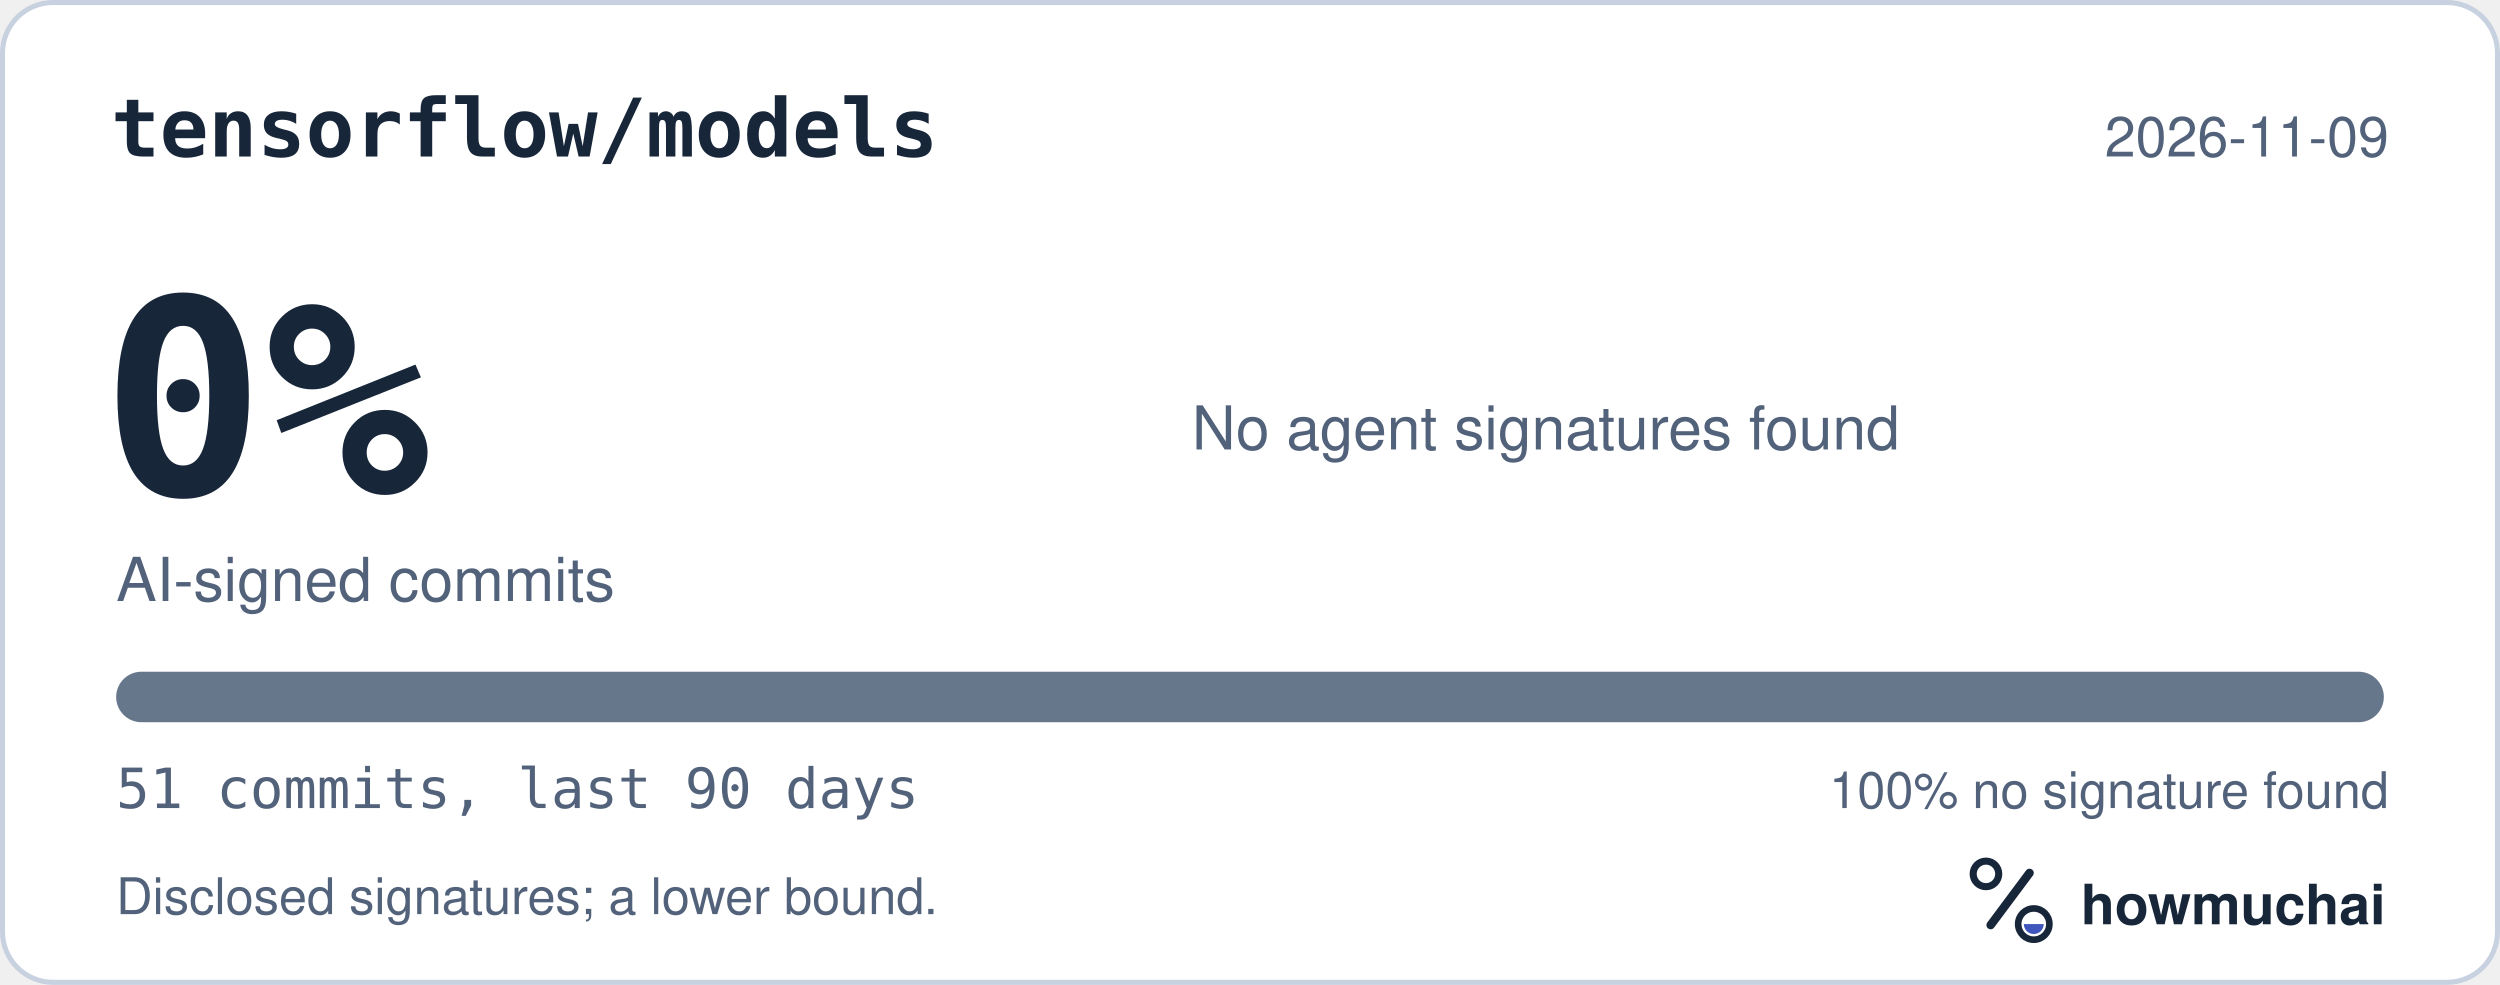
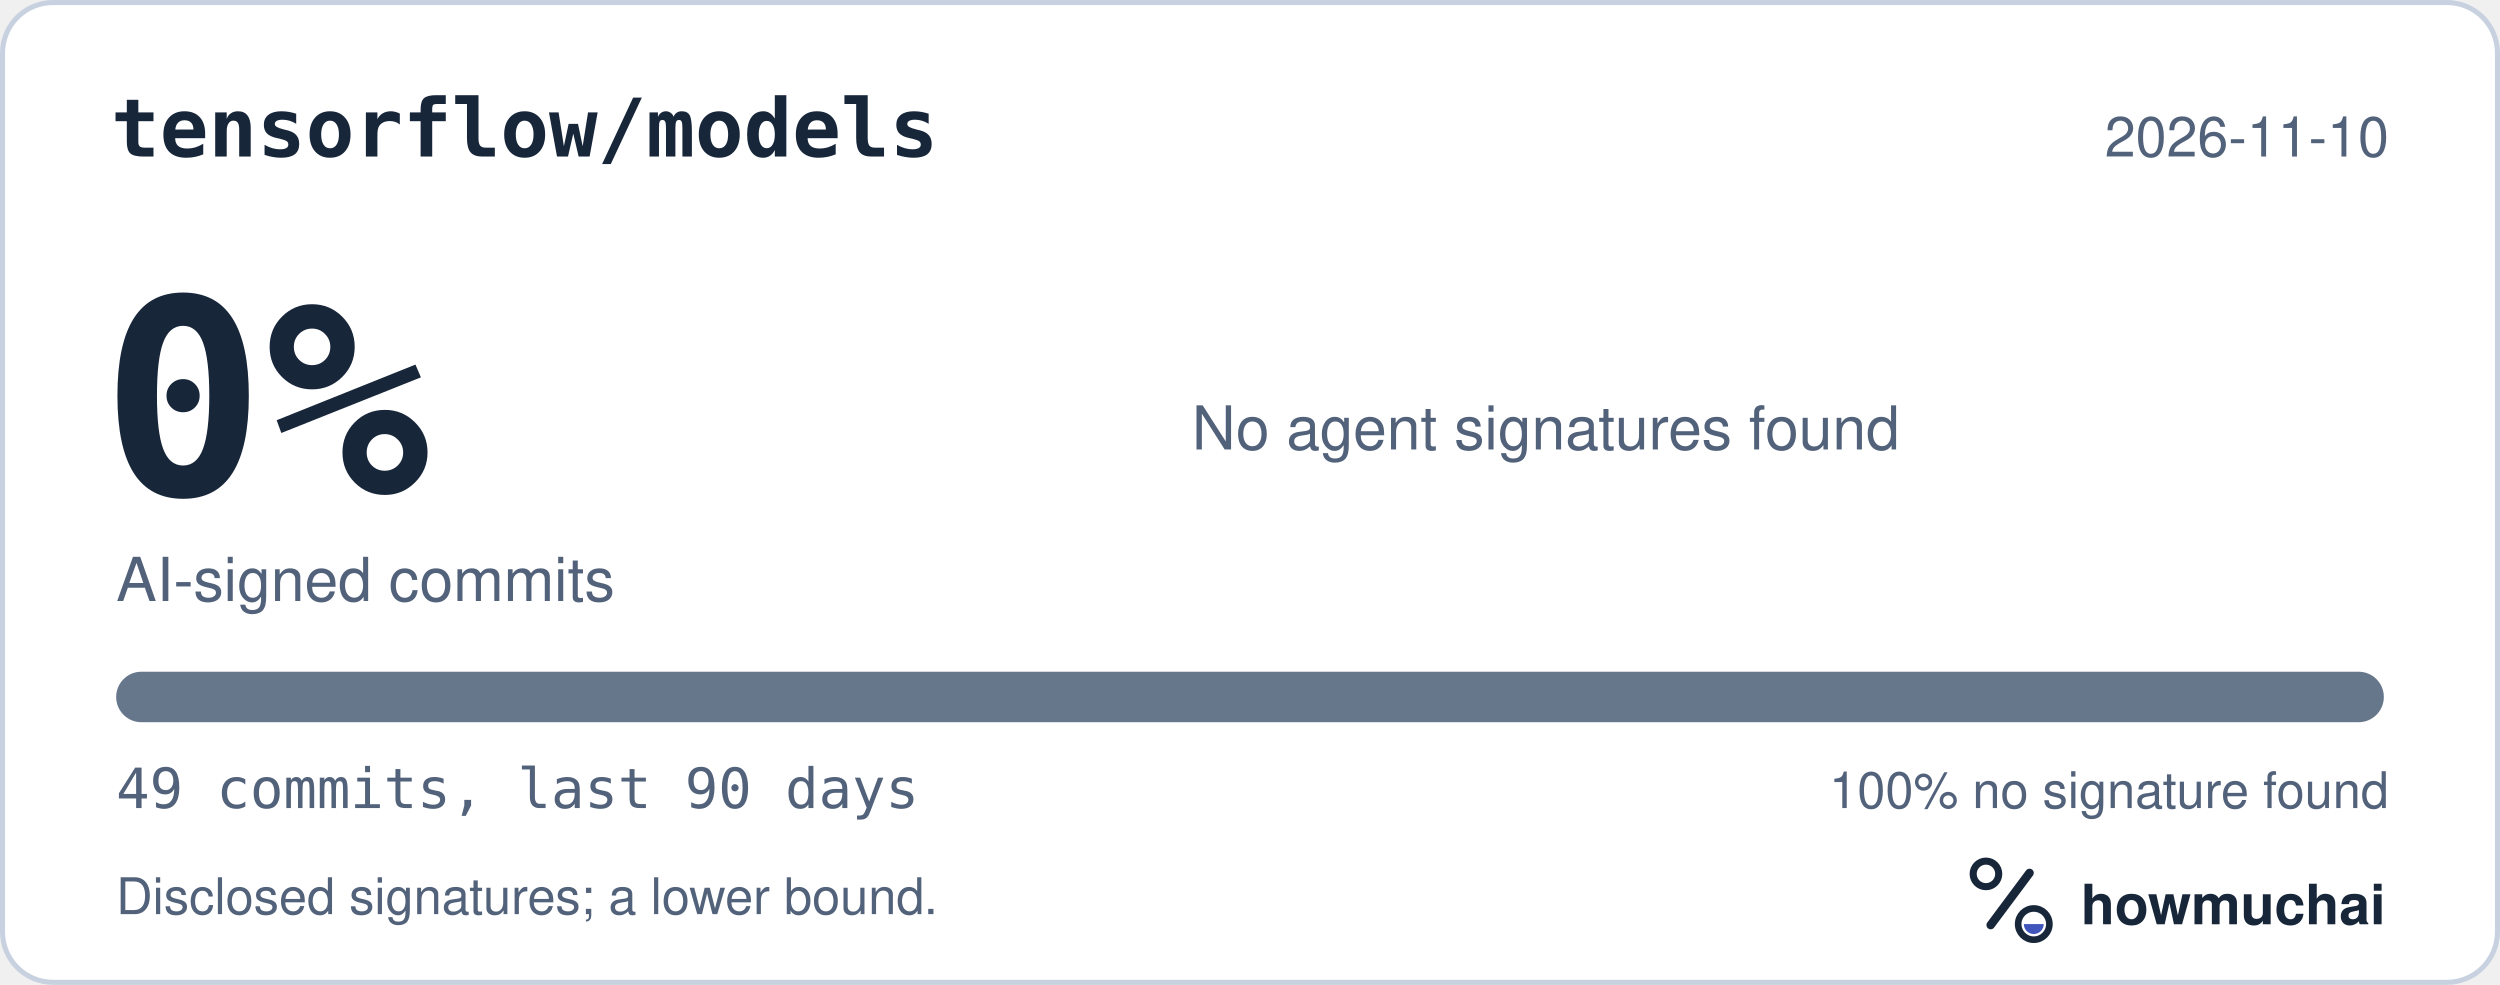
<svg xmlns="http://www.w3.org/2000/svg" width="495" height="195" viewBox="0 0 495 195" role="img" aria-labelledby="hm-t hm-d">
  <rect x="0.5" y="0.5" width="494" height="194" rx="10" fill="#FFFFFF" stroke="#C7D1DF" />
  <text x="22" y="31" fill="#18263A" font-family="ui-monospace, SF Mono, Menlo, Consolas, IBM Plex Mono, monospace" font-size="16" font-weight="600">tensorflow/models</text>
-   <text x="473" y="31" fill="#52627A" font-family="-apple-system, BlinkMacSystemFont, Segoe UI, Helvetica, Arial, Fira Sans, sans-serif" font-size="11" text-anchor="end">2026-11-09</text>
+   <text x="473" y="31" fill="#52627A" font-family="-apple-system, BlinkMacSystemFont, Segoe UI, Helvetica, Arial, Fira Sans, sans-serif" font-size="11" text-anchor="end">2026-11-10</text>
  <text x="20" y="98" fill="#18263A" font-family="ui-monospace, SF Mono, Menlo, Consolas, IBM Plex Mono, monospace" font-size="54" font-weight="700">0%</text>
  <text x="23" y="119" fill="#52627A" font-family="-apple-system, BlinkMacSystemFont, Segoe UI, Helvetica, Arial, Fira Sans, sans-serif" font-size="12">AI-signed commits</text>
  <text x="236" y="89" fill="#52627A" font-family="-apple-system, BlinkMacSystemFont, Segoe UI, Helvetica, Arial, Fira Sans, sans-serif" font-size="12">No agent signatures found</text>
  <defs>
    <clipPath id="hm-bar">
      <rect x="23" y="133" width="449" height="10" rx="5" />
    </clipPath>
  </defs>
  <rect x="23" y="133" width="449" height="10" rx="5" fill="#66768B" />
  <g clip-path="url(#hm-bar)" />
-   <text x="23" y="160" fill="#52627A" font-family="ui-monospace, SF Mono, Menlo, Consolas, IBM Plex Mono, monospace" font-size="11">51 commits, last 90 days</text>
+   <text x="23" y="160" fill="#52627A" font-family="ui-monospace, SF Mono, Menlo, Consolas, IBM Plex Mono, monospace" font-size="11">49 commits, last 90 days</text>
  <text x="473" y="160" fill="#52627A" font-family="-apple-system, BlinkMacSystemFont, Segoe UI, Helvetica, Arial, Fira Sans, sans-serif" font-size="10" text-anchor="end">100% no signature found</text>
  <text x="23" y="181" fill="#52627A" font-family="-apple-system, BlinkMacSystemFont, Segoe UI, Helvetica, Arial, Fira Sans, sans-serif" font-size="10">Disclosed signatures; a lower bound.</text>
  <g transform="translate(386 166) scale(0.046875)">
    <circle cx="154" cy="150" r="54" fill="none" stroke="#18263A" stroke-width="30" />
    <path d="M174 366 338 146" fill="none" stroke="#18263A" stroke-width="36" stroke-linecap="round" />
    <circle cx="356" cy="362" r="66" fill="none" stroke="#18263A" stroke-width="28" />
    <path d="M314 362a42 42 0 0 0 84 0Z" fill="#4056BC" />
  </g>
  <text x="412" y="183" fill="#18263A" font-family="-apple-system, BlinkMacSystemFont, Segoe UI, Helvetica, Arial, Fira Sans, sans-serif" font-size="11" font-weight="650">howmuchai</text>
</svg>
